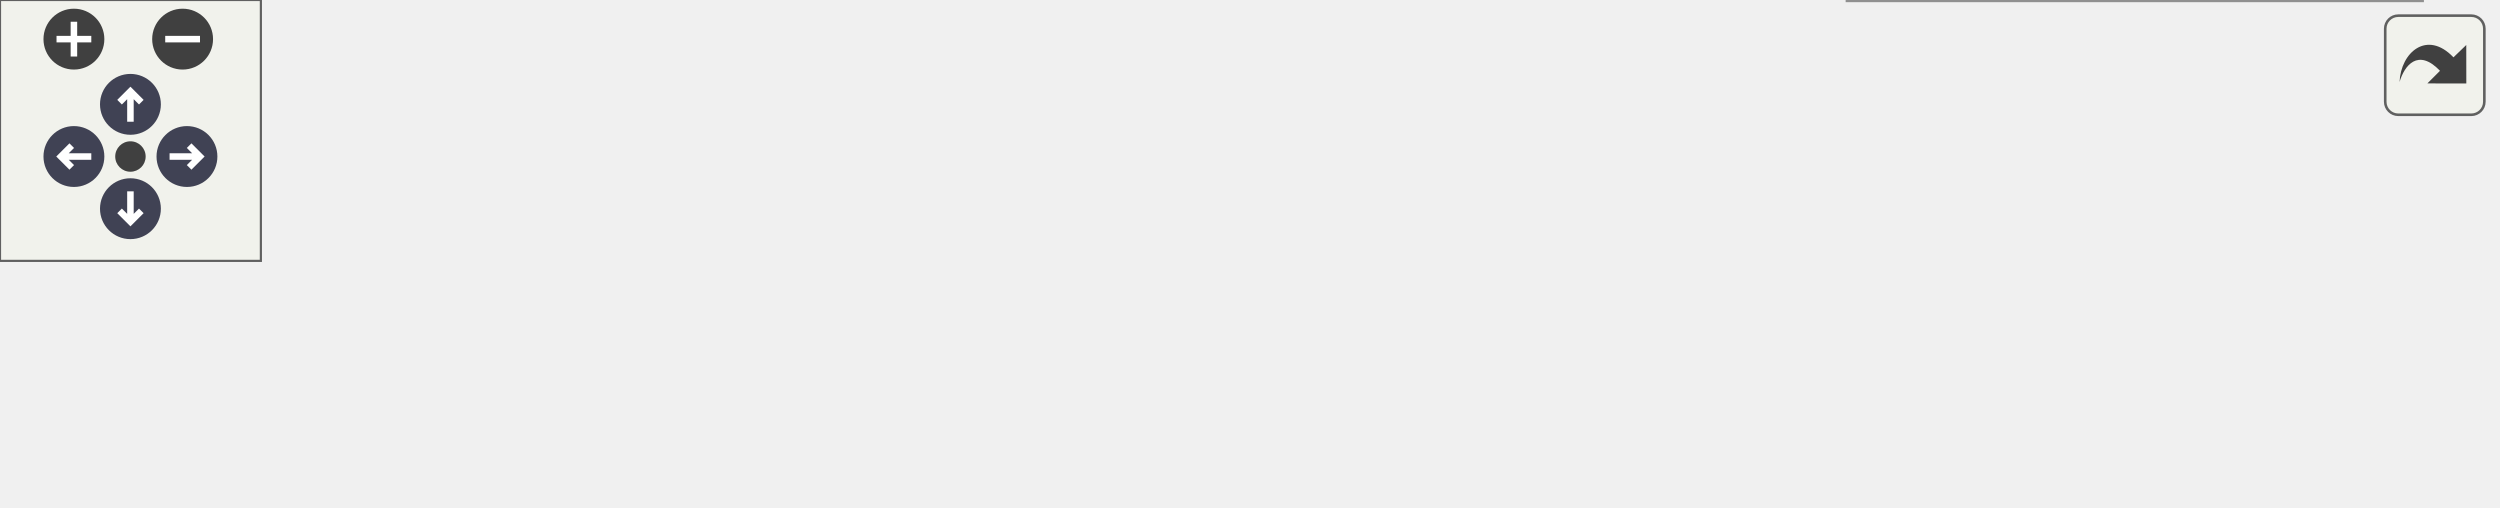
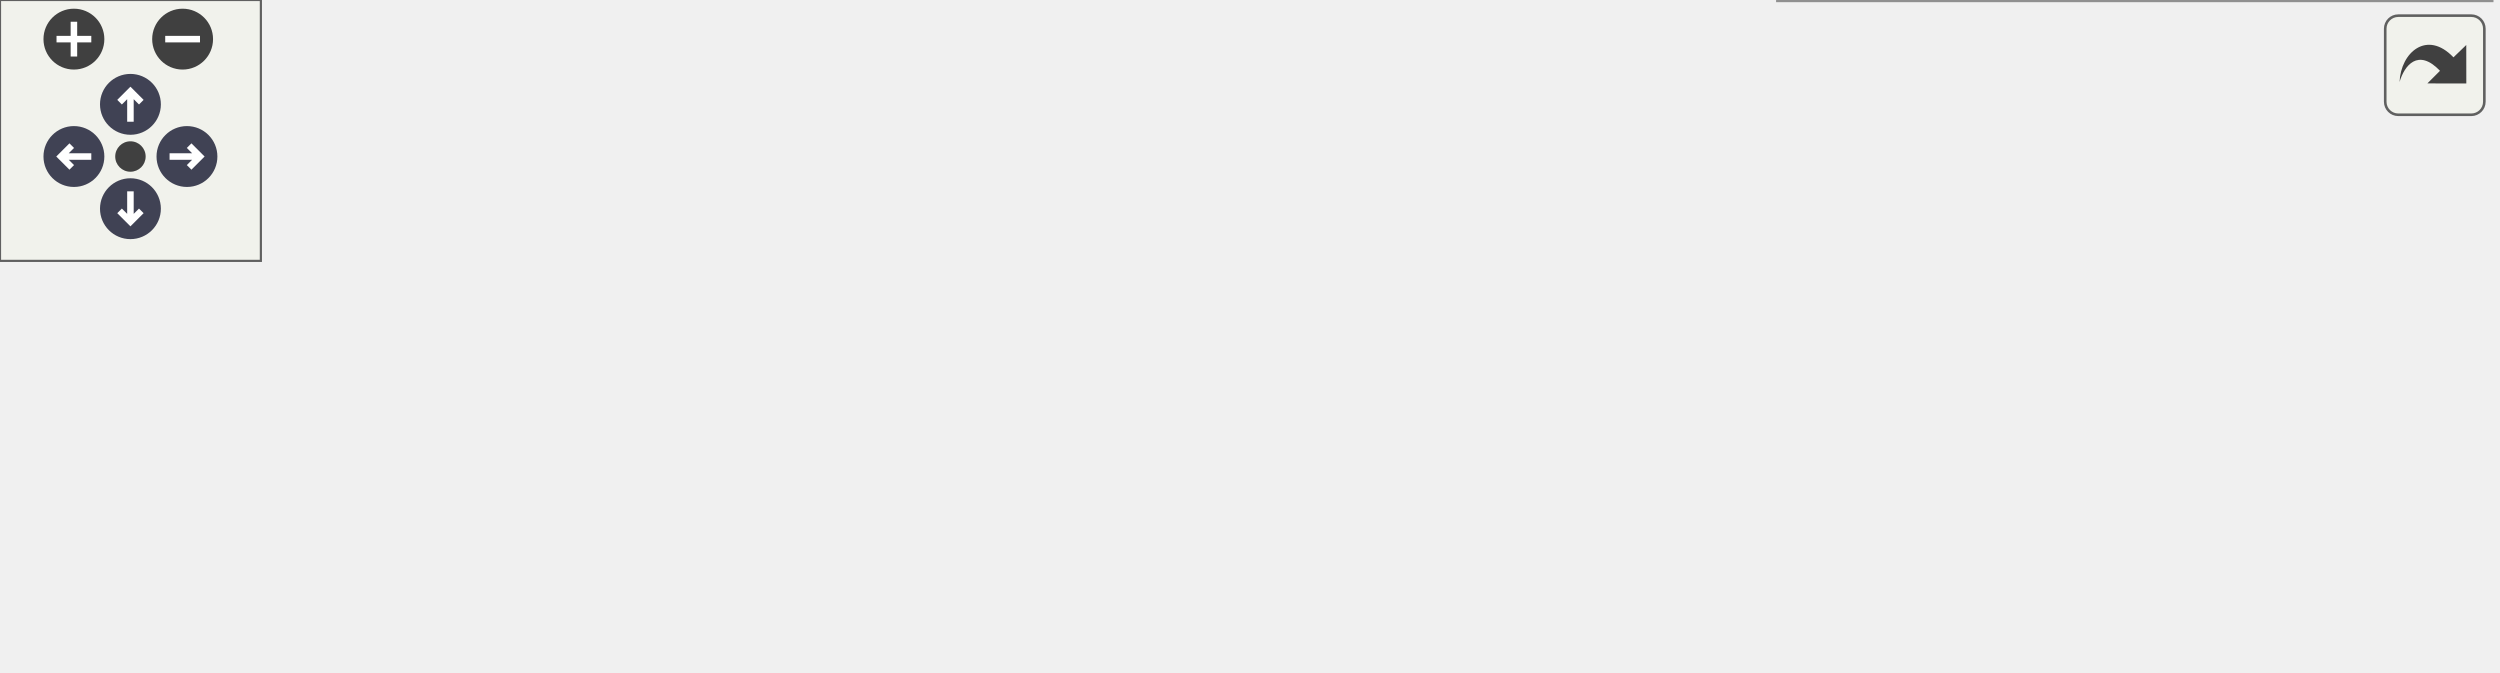
<svg xmlns="http://www.w3.org/2000/svg" xmlns:xlink="http://www.w3.org/1999/xlink" id="main" version="1.1" xml:space="preserve">
  <style type="text/css">
.node, .edge {opacity: 0.7;}
.node.selected, .edge.selected {opacity: 1;}
.edge:hover path { stroke: red; }
.edge:hover polygon { stroke: red; fill: red; }
</style>
  <defs>
    <circle id="rim" cx="0" cy="0" r="7" />
    <circle id="rim2" cx="0" cy="0" r="3.5" />
    <g id="zoomPlus">
      <use xlink:href="#rim" fill="#404040">
        <set attributeName="fill" to="#808080" begin="zoomplus.mouseover" end="zoomplus.mouseout" />
      </use>
      <path d="M-4,0h8M0,-4v8" fill="none" stroke="white" stroke-width="1.5" pointer-events="none" />
    </g>
    <g id="zoomMin">
      <use xlink:href="#rim" fill="#404040">
        <set attributeName="fill" to="#808080" begin="zoomminus.mouseover" end="zoomminus.mouseout" />
      </use>
      <path d="M-4,0h8" fill="none" stroke="white" stroke-width="1.5" pointer-events="none" />
    </g>
    <g id="arrowUp" transform="translate(30 24)">
      <use xlink:href="#rim" />
      <path pointer-events="none" fill="none" stroke="white" stroke-width="1.5" d="M0,-3.0v7 M-2.5,-0.5L0,-3.0L2.5,-0.5" />
    </g>
    <g id="arrowRight" transform="rotate(90) translate(36 -43)">
      <use xlink:href="#rim" />
      <path pointer-events="none" fill="none" stroke="white" stroke-width="1.5" d="M0,-3.0v7 M-2.5,-0.5L0,-3.0L2.5,-0.5" />
    </g>
    <g id="arrowDown" transform="rotate(180) translate(-30 -48)">
      <use xlink:href="#rim" />
      <path pointer-events="none" fill="none" stroke="white" stroke-width="1.5" d="M0,-3.0v7 M-2.5,-0.5L0,-3.0L2.5,-0.5" />
    </g>
    <g id="arrowLeft" transform="rotate(270) translate(-36 17)">
      <use xlink:href="#rim" />
      <path pointer-events="none" fill="none" stroke="white" stroke-width="1.5" d="M0,-3.0v7 M-2.5,-0.5L0,-3.0L2.5,-0.5" />
    </g>
    <g id="resetDef">
      <use xlink:href="#rim2" fill="#404040">
        <set attributeName="fill" to="#808080" begin="reset.mouseover" end="reset.mouseout" />
      </use>
    </g>
  </defs>
  <svg id="graph" class="graph">
    <g id="viewport">
      <g id="Node000001" class="node">
        <g id="a_Node000001">
          <a xlink:title=" ">
            <polygon fill="#999999" stroke="#666666" points="181,-42.5 0,-42.5 0,-12.5 181,-12.5 181,-42.5" />
            <text text-anchor="start" x="8" y="-30.5" font-family="Malgun Gothic" font-size="10.00">UChatInputBox::NativeOnPreview</text>
            <text text-anchor="middle" x="90.5" y="-19.5" font-family="Malgun Gothic" font-size="10.00">KeyDown</text>
          </a>
        </g>
      </g>
      <g id="Node000002" class="node">
        <g id="a_Node000002">
          <a xlink:href="classUChatInputBox.html#ab0e955ead352543a4480bc46fddf7029" target="_top" xlink:title=" ">
-             <polygon fill="white" stroke="#666666" points="372,-42.5 217,-42.5 217,-12.5 372,-12.5 372,-42.5" />
-             <text text-anchor="start" x="225" y="-30.5" font-family="Malgun Gothic" font-size="10.00">UChatInputBox::HandleSend</text>
-             <text text-anchor="middle" x="294.5" y="-19.5" font-family="Malgun Gothic" font-size="10.00">Clicked</text>
+             <polygon fill="white" stroke="#666666" points="372,-64.5 217,-64.5 217,-34.5 372,-34.5 372,-64.5" />
+             <text text-anchor="start" x="225" y="-52.5" font-family="Malgun Gothic" font-size="10.00">UChatInputBox::HandleSend</text>
+             <text text-anchor="middle" x="294.5" y="-41.5" font-family="Malgun Gothic" font-size="10.00">Clicked</text>
          </a>
        </g>
      </g>
      <g id="edge1_Node000001_Node000002" class="edge">
        <g id="a_edge1_Node000001_Node000002">
          <a xlink:title=" ">
-             <path fill="none" stroke="#63b8ff" d="M181.28,-27.5C189.74,-27.5 198.31,-27.5 206.75,-27.5" />
-             <polygon fill="#63b8ff" stroke="#63b8ff" points="206.96,-31 216.96,-27.5 206.96,-24 206.96,-31" />
+             <path fill="none" stroke="#63b8ff" d="M181.28,-37.28C189.74,-38.2 198.31,-39.13 206.75,-40.05" />
+             <polygon fill="#63b8ff" stroke="#63b8ff" points="206.64,-43.56 216.96,-41.16 207.39,-36.6 206.64,-43.56" />
+           </a>
+         </g>
+       </g>
+       <g id="Node000005" class="node">
+         <g id="a_Node000005">
+           <a xlink:href="classUChatInputBox.html#a7b7c6be61f96deed2d3c8f9691c95c97" target="_top" xlink:title=" ">
+             <polygon fill="white" stroke="#666666" points="573,-19 409,-19 409,0 573,0 573,-19" />
+             <text text-anchor="middle" x="491" y="-7" font-family="Malgun Gothic" font-size="10.00">UChatInputBox::SetInputFocus</text>
+           </a>
+         </g>
+       </g>
+       <g id="edge5_Node000001_Node000005" class="edge">
+         <g id="a_edge5_Node000001_Node000005">
+           <a xlink:title=" ">
+             <path fill="none" stroke="#63b8ff" d="M181.43,-23.44C246.25,-20.51 333.44,-16.57 398.6,-13.63" />
+             <polygon fill="#63b8ff" stroke="#63b8ff" points="399.03,-17.11 408.86,-13.16 398.71,-10.12 399.03,-17.11" />
          </a>
        </g>
      </g>
      <g id="Node000003" class="node">
        <g id="a_Node000003">
          <a xlink:href="classUChatInputBox.html#a7ba44143ce5e97966eec4a9f0c8f2831" target="_top" xlink:title=" ">
-             <polygon fill="white" stroke="#666666" points="574,-56 408,-56 408,-37 574,-37 574,-56" />
-             <text text-anchor="middle" x="491" y="-44" font-family="Malgun Gothic" font-size="10.00">UChatInputBox::FlushMessage</text>
+             <polygon fill="white" stroke="#666666" points="574,-94 408,-94 408,-75 574,-75 574,-94" />
+             <text text-anchor="middle" x="491" y="-82" font-family="Malgun Gothic" font-size="10.00">UChatInputBox::FlushMessage</text>
          </a>
        </g>
      </g>
      <g id="edge2_Node000002_Node000003" class="edge">
        <g id="a_edge2_Node000002_Node000003">
          <a xlink:title=" ">
-             <path fill="none" stroke="#63b8ff" d="M372.09,-34.98C380.5,-35.8 389.12,-36.65 397.69,-37.48" />
-             <polygon fill="#63b8ff" stroke="#63b8ff" points="397.41,-40.97 407.71,-38.46 398.09,-34.01 397.41,-40.97" />
+             <path fill="none" stroke="#63b8ff" d="M372.09,-63.28C390.31,-66.56 409.54,-70.02 427.07,-73.18" />
+             <polygon fill="#63b8ff" stroke="#63b8ff" points="426.71,-76.67 437.17,-74.99 427.95,-69.78 426.71,-76.67" />
          </a>
        </g>
      </g>
      <g id="Node000004" class="node">
        <g id="a_Node000004">
          <a xlink:href="classUChatInputBox.html#a9e798f378d439bc1b51cf8e3fa6e03e4" target="_top" xlink:title=" ">
-             <polygon fill="white" stroke="#666666" points="557,-19 425,-19 425,0 557,0 557,-19" />
-             <text text-anchor="middle" x="491" y="-7" font-family="Malgun Gothic" font-size="10.00">UChatInputBox::IsAIAsk</text>
+             <polygon fill="white" stroke="#666666" points="557,-57 425,-57 425,-38 557,-38 557,-57" />
+             <text text-anchor="middle" x="491" y="-45" font-family="Malgun Gothic" font-size="10.00">UChatInputBox::IsAIAsk</text>
          </a>
        </g>
      </g>
      <g id="edge3_Node000002_Node000004" class="edge">
        <g id="a_edge3_Node000002_Node000004">
          <a xlink:title=" ">
-             <path fill="none" stroke="#63b8ff" d="M372.09,-20.41C386.12,-19.11 400.75,-17.76 414.74,-16.46" />
-             <polygon fill="#63b8ff" stroke="#63b8ff" points="415.16,-19.94 424.8,-15.53 414.52,-12.97 415.16,-19.94" />
+             <path fill="none" stroke="#63b8ff" d="M372.09,-48.71C386.12,-48.57 400.75,-48.42 414.74,-48.27" />
+             <polygon fill="#63b8ff" stroke="#63b8ff" points="414.83,-51.77 424.8,-48.17 414.76,-44.77 414.83,-51.77" />
+           </a>
+         </g>
+       </g>
+       <g id="edge4_Node000002_Node000005" class="edge">
+         <g id="a_edge4_Node000002_Node000005">
+           <a xlink:title=" ">
+             <path fill="none" stroke="#63b8ff" d="M368.48,-34.49C390.06,-30.05 413.34,-25.27 433.69,-21.08" />
+             <polygon fill="#63b8ff" stroke="#63b8ff" points="434.64,-24.46 443.73,-19.01 433.23,-17.6 434.64,-24.46" />
          </a>
        </g>
      </g>
    </g>
  </svg>
  <g id="navigator" transform="translate(0 0)" fill="#404254">
    <rect fill="#f2f5e9" fill-opacity="0.5" stroke="#606060" stroke-width=".5" x="0" y="0" width="60" height="60" />
    <use id="zoomplus" xlink:href="#zoomPlus" x="17" y="9" />
    <use id="zoomminus" xlink:href="#zoomMin" x="42" y="9" />
    <use id="reset" xlink:href="#resetDef" x="30" y="36" />
    <use id="arrowup" xlink:href="#arrowUp" x="0" y="0" />
    <use id="arrowright" xlink:href="#arrowRight" x="0" y="0" />
    <use id="arrowdown" xlink:href="#arrowDown" x="0" y="0" />
    <use id="arrowleft" xlink:href="#arrowLeft" x="0" y="0" />
  </g>
  <svg viewBox="0 0 15 15" width="100%" height="30px" preserveAspectRatio="xMaxYMin meet">
    <g id="arrow_out" transform="scale(0.3 0.3)">
      <a xlink:href="classUChatInputBox_ab18654c43748ccb4af6bc9bd33d7e797_cgraph_org.svg" target="_base">
        <rect id="button" ry="5" rx="5" y="6" x="6" height="38" width="38" fill="#f2f5e9" fill-opacity="0.5" stroke="#606060" stroke-width="1.0" />
        <path id="arrow" d="M 11.5,31.437 C 11.94,20.098 22.043,11.323 32.159,21.979 L 37.069,17.246 C 37.069,17.246 37.088,32 37.088,32 L 22.16,31.978 C 22.16,31.978 26.998,27.14 26.998,27.14 C 18.529,18.264 13.292,25.23 11.5,31.437 z" style="fill:#404040;" />
      </a>
    </g>
  </svg>
  <style type="text/css">

[data-mouse-over-selected='false'] { opacity: 0.7; }
[data-mouse-over-selected='true']  { opacity: 1.0; }

</style>
</svg>
